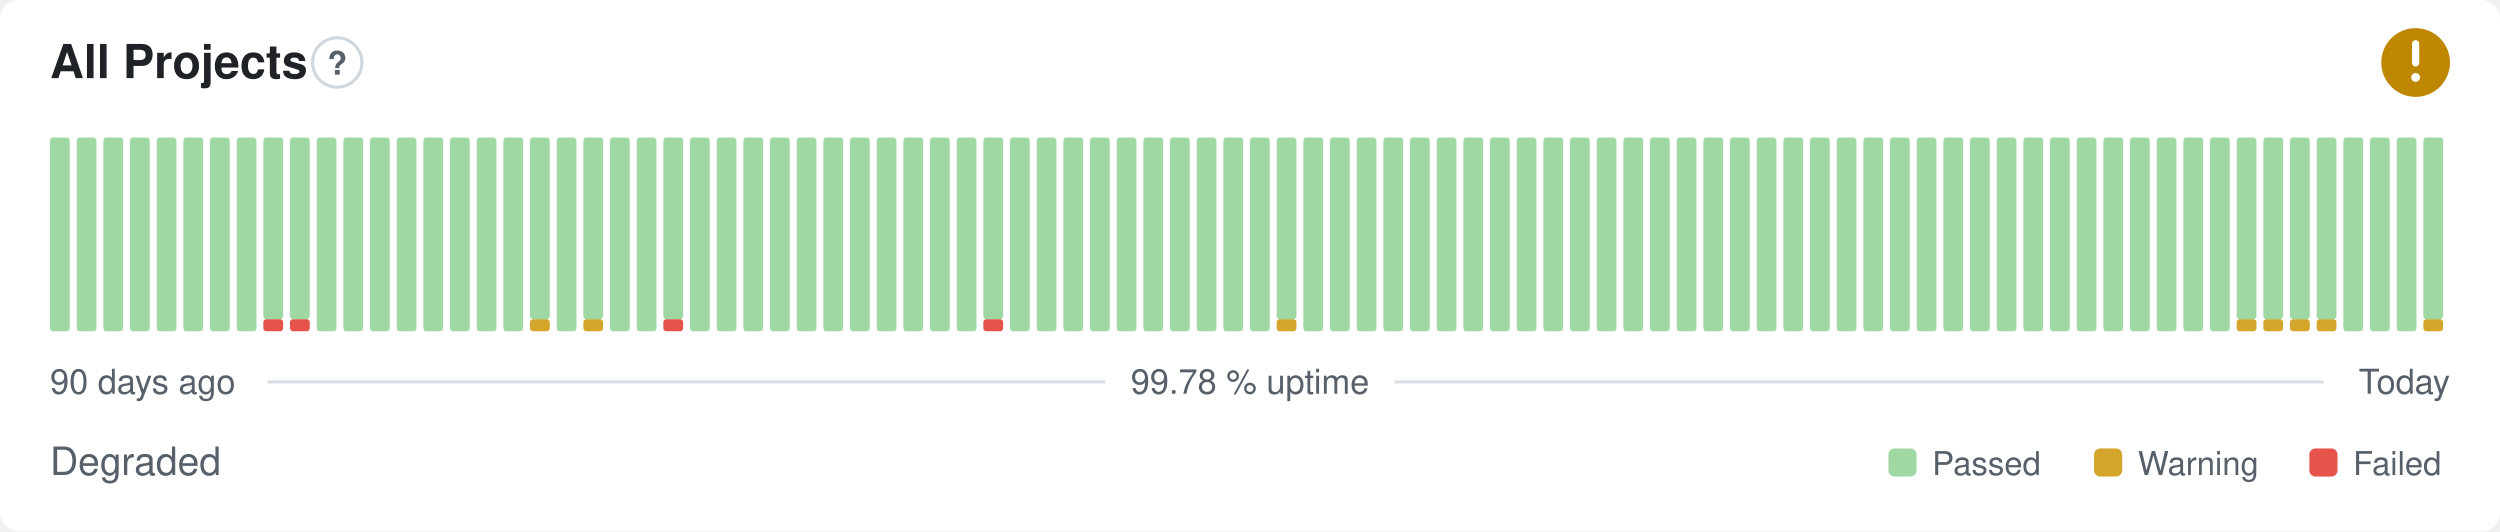
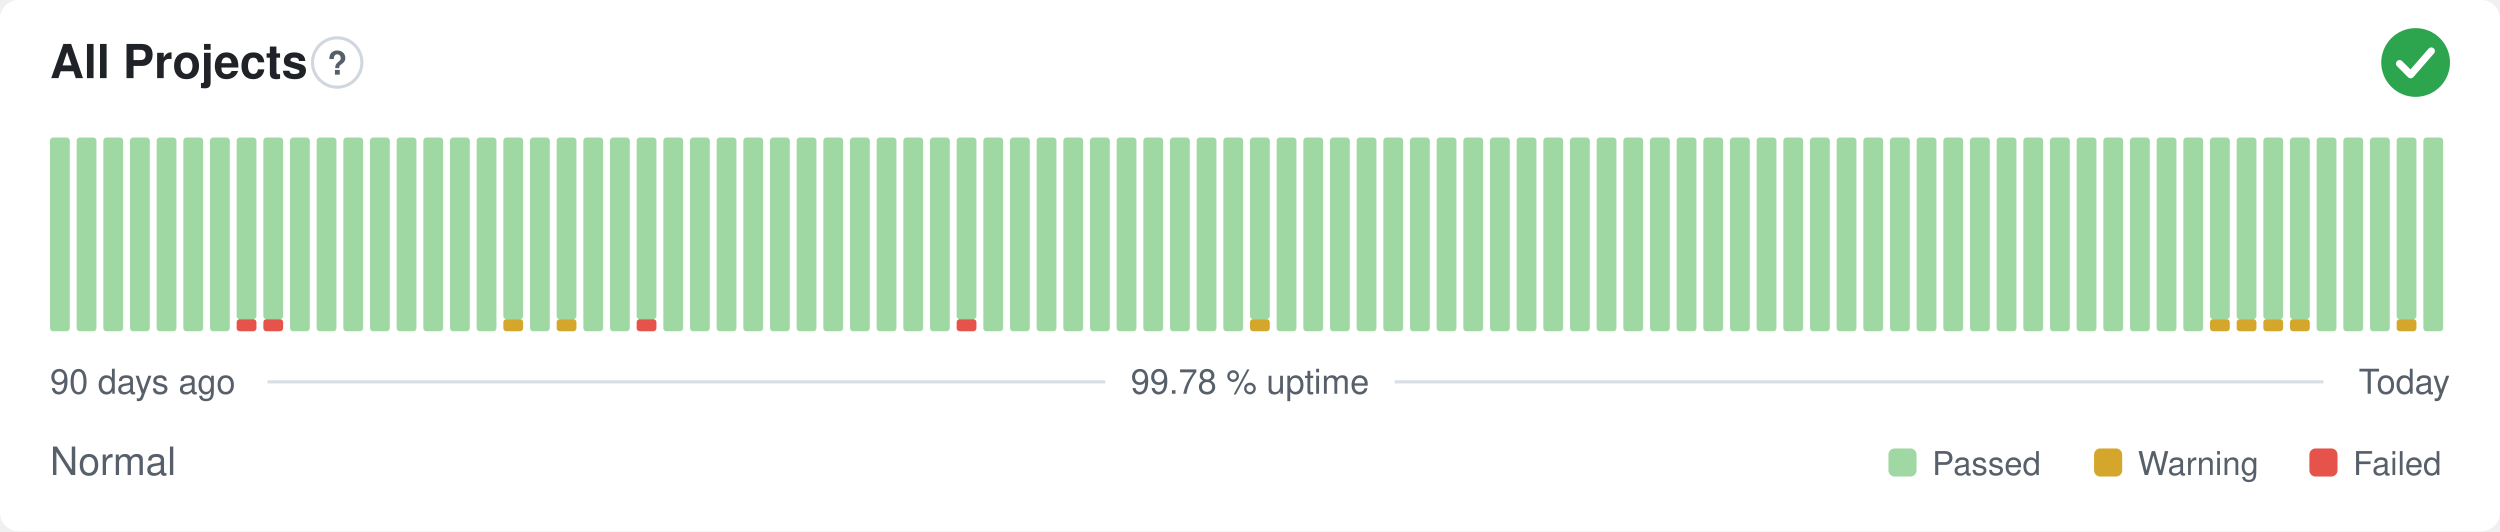
- <svg xmlns="http://www.w3.org/2000/svg" width="800" height="170" viewBox="0 0 800 170" role="img" aria-label="All Projects: Degraded, 99.78 % uptime over the last 90 days" font-family="-apple-system,BlinkMacSystemFont,'Segoe UI',Helvetica,Arial,sans-serif">
+ <svg xmlns="http://www.w3.org/2000/svg" width="800" height="170" viewBox="0 0 800 170" role="img" aria-label="All Projects: Normal, 99.78 % uptime over the last 90 days" font-family="-apple-system,BlinkMacSystemFont,'Segoe UI',Helvetica,Arial,sans-serif">
  <style>
    @media (prefers-color-scheme: dark) {
      .bg { fill: #0d1117 }
      .title { fill: #e6edf3 }
      .muted { fill: #8b949e }
      .hint { stroke: #30363d }
      .rule { stroke: #30363d }
      .nodata { fill: #21262d }
    }
  </style>
  <rect class="bg" width="800" height="170" rx="6" fill="#ffffff" />
  <text class="title" x="16" y="25" font-size="15" font-weight="600" fill="#1f2328">All Projects</text>
  <circle class="hint" cx="107.9" cy="20" r="7.9" fill="none" stroke="#d0d7de" stroke-width="1" />
  <text class="muted" x="107.9" y="23.9" text-anchor="middle" font-size="10.4" font-weight="700" fill="#57606a">?</text>
-   <circle cx="773" cy="20" r="11" fill="#bf8700" />
-   <path d="M773 14.01v6.11" fill="none" stroke="#fff" stroke-width="2.31" stroke-linecap="round" stroke-linejoin="round" />
-   <circle cx="773" cy="24.77" r="1.41" fill="#fff" />
+   <circle cx="773" cy="20" r="11" fill="#2da44e" />
+   <path d="M767.87 20.37l3.54 3.54 6.60 -7.58" fill="none" stroke="#fff" stroke-width="2.31" stroke-linecap="round" stroke-linejoin="round" />
  <rect x="16.00" y="44.00" width="6.33" height="62.00" rx="1" fill="#9fd8a3" />
  <rect x="24.53" y="44.00" width="6.33" height="62.00" rx="1" fill="#9fd8a3" />
  <rect x="33.07" y="44.00" width="6.33" height="62.00" rx="1" fill="#9fd8a3" />
  <rect x="41.60" y="44.00" width="6.33" height="62.00" rx="1" fill="#9fd8a3" />
  <rect x="50.13" y="44.00" width="6.33" height="62.00" rx="1" fill="#9fd8a3" />
  <rect x="58.67" y="44.00" width="6.33" height="62.00" rx="1" fill="#9fd8a3" />
  <rect x="67.20" y="44.00" width="6.33" height="62.00" rx="1" fill="#9fd8a3" />
-   <rect x="75.73" y="44.00" width="6.33" height="62.00" rx="1" fill="#9fd8a3" />
+   <rect x="75.73" y="102.13" width="6.33" height="3.88" rx="1" fill="#e5534b" />
+   <rect x="75.73" y="44.00" width="6.33" height="58.13" rx="1" fill="#9fd8a3" />
  <rect x="84.27" y="102.13" width="6.33" height="3.88" rx="1" fill="#e5534b" />
  <rect x="84.27" y="44.00" width="6.33" height="58.13" rx="1" fill="#9fd8a3" />
-   <rect x="92.80" y="102.13" width="6.33" height="3.88" rx="1" fill="#e5534b" />
-   <rect x="92.80" y="44.00" width="6.33" height="58.13" rx="1" fill="#9fd8a3" />
+   <rect x="92.80" y="44.00" width="6.33" height="62.00" rx="1" fill="#9fd8a3" />
  <rect x="101.33" y="44.00" width="6.33" height="62.00" rx="1" fill="#9fd8a3" />
  <rect x="109.87" y="44.00" width="6.33" height="62.00" rx="1" fill="#9fd8a3" />
  <rect x="118.40" y="44.00" width="6.33" height="62.00" rx="1" fill="#9fd8a3" />
  <rect x="126.93" y="44.00" width="6.33" height="62.00" rx="1" fill="#9fd8a3" />
  <rect x="135.47" y="44.00" width="6.33" height="62.00" rx="1" fill="#9fd8a3" />
  <rect x="144.00" y="44.00" width="6.33" height="62.00" rx="1" fill="#9fd8a3" />
  <rect x="152.53" y="44.00" width="6.33" height="62.00" rx="1" fill="#9fd8a3" />
-   <rect x="161.07" y="44.00" width="6.33" height="62.00" rx="1" fill="#9fd8a3" />
-   <rect x="169.60" y="102.13" width="6.33" height="3.88" rx="1" fill="#d4a72c" />
-   <rect x="169.60" y="44.00" width="6.33" height="58.13" rx="1" fill="#9fd8a3" />
-   <rect x="178.13" y="44.00" width="6.33" height="62.00" rx="1" fill="#9fd8a3" />
-   <rect x="186.67" y="102.13" width="6.33" height="3.88" rx="1" fill="#d4a72c" />
-   <rect x="186.67" y="44.00" width="6.33" height="58.13" rx="1" fill="#9fd8a3" />
+   <rect x="161.07" y="102.13" width="6.33" height="3.88" rx="1" fill="#d4a72c" />
+   <rect x="161.07" y="44.00" width="6.33" height="58.13" rx="1" fill="#9fd8a3" />
+   <rect x="169.60" y="44.00" width="6.33" height="62.00" rx="1" fill="#9fd8a3" />
+   <rect x="178.13" y="102.13" width="6.33" height="3.88" rx="1" fill="#d4a72c" />
+   <rect x="178.13" y="44.00" width="6.33" height="58.13" rx="1" fill="#9fd8a3" />
+   <rect x="186.67" y="44.00" width="6.33" height="62.00" rx="1" fill="#9fd8a3" />
  <rect x="195.20" y="44.00" width="6.33" height="62.00" rx="1" fill="#9fd8a3" />
-   <rect x="203.73" y="44.00" width="6.33" height="62.00" rx="1" fill="#9fd8a3" />
-   <rect x="212.27" y="102.13" width="6.33" height="3.88" rx="1" fill="#e5534b" />
-   <rect x="212.27" y="44.00" width="6.33" height="58.13" rx="1" fill="#9fd8a3" />
+   <rect x="203.73" y="102.13" width="6.33" height="3.88" rx="1" fill="#e5534b" />
+   <rect x="203.73" y="44.00" width="6.33" height="58.13" rx="1" fill="#9fd8a3" />
+   <rect x="212.27" y="44.00" width="6.33" height="62.00" rx="1" fill="#9fd8a3" />
  <rect x="220.80" y="44.00" width="6.33" height="62.00" rx="1" fill="#9fd8a3" />
  <rect x="229.33" y="44.00" width="6.33" height="62.00" rx="1" fill="#9fd8a3" />
  <rect x="237.87" y="44.00" width="6.33" height="62.00" rx="1" fill="#9fd8a3" />
  <rect x="246.40" y="44.00" width="6.33" height="62.00" rx="1" fill="#9fd8a3" />
  <rect x="254.93" y="44.00" width="6.33" height="62.00" rx="1" fill="#9fd8a3" />
  <rect x="263.47" y="44.00" width="6.33" height="62.00" rx="1" fill="#9fd8a3" />
  <rect x="272.00" y="44.00" width="6.33" height="62.00" rx="1" fill="#9fd8a3" />
  <rect x="280.53" y="44.00" width="6.33" height="62.00" rx="1" fill="#9fd8a3" />
  <rect x="289.07" y="44.00" width="6.33" height="62.00" rx="1" fill="#9fd8a3" />
  <rect x="297.60" y="44.00" width="6.33" height="62.00" rx="1" fill="#9fd8a3" />
-   <rect x="306.13" y="44.00" width="6.33" height="62.00" rx="1" fill="#9fd8a3" />
-   <rect x="314.67" y="102.13" width="6.33" height="3.88" rx="1" fill="#e5534b" />
-   <rect x="314.67" y="44.00" width="6.33" height="58.13" rx="1" fill="#9fd8a3" />
+   <rect x="306.13" y="102.13" width="6.33" height="3.88" rx="1" fill="#e5534b" />
+   <rect x="306.13" y="44.00" width="6.33" height="58.13" rx="1" fill="#9fd8a3" />
+   <rect x="314.67" y="44.00" width="6.33" height="62.00" rx="1" fill="#9fd8a3" />
  <rect x="323.20" y="44.00" width="6.33" height="62.00" rx="1" fill="#9fd8a3" />
  <rect x="331.73" y="44.00" width="6.33" height="62.00" rx="1" fill="#9fd8a3" />
  <rect x="340.27" y="44.00" width="6.33" height="62.00" rx="1" fill="#9fd8a3" />
  <rect x="348.80" y="44.00" width="6.33" height="62.00" rx="1" fill="#9fd8a3" />
  <rect x="357.33" y="44.00" width="6.33" height="62.00" rx="1" fill="#9fd8a3" />
  <rect x="365.87" y="44.00" width="6.33" height="62.00" rx="1" fill="#9fd8a3" />
  <rect x="374.40" y="44.00" width="6.33" height="62.00" rx="1" fill="#9fd8a3" />
  <rect x="382.93" y="44.00" width="6.33" height="62.00" rx="1" fill="#9fd8a3" />
  <rect x="391.47" y="44.00" width="6.33" height="62.00" rx="1" fill="#9fd8a3" />
-   <rect x="400.00" y="44.00" width="6.33" height="62.00" rx="1" fill="#9fd8a3" />
-   <rect x="408.53" y="102.13" width="6.33" height="3.88" rx="1" fill="#d4a72c" />
-   <rect x="408.53" y="44.00" width="6.33" height="58.13" rx="1" fill="#9fd8a3" />
+   <rect x="400.00" y="102.13" width="6.33" height="3.88" rx="1" fill="#d4a72c" />
+   <rect x="400.00" y="44.00" width="6.33" height="58.13" rx="1" fill="#9fd8a3" />
+   <rect x="408.53" y="44.00" width="6.33" height="62.00" rx="1" fill="#9fd8a3" />
  <rect x="417.07" y="44.00" width="6.33" height="62.00" rx="1" fill="#9fd8a3" />
  <rect x="425.60" y="44.00" width="6.33" height="62.00" rx="1" fill="#9fd8a3" />
  <rect x="434.13" y="44.00" width="6.33" height="62.00" rx="1" fill="#9fd8a3" />
  <rect x="442.67" y="44.00" width="6.33" height="62.00" rx="1" fill="#9fd8a3" />
  <rect x="451.20" y="44.00" width="6.33" height="62.00" rx="1" fill="#9fd8a3" />
  <rect x="459.73" y="44.00" width="6.33" height="62.00" rx="1" fill="#9fd8a3" />
  <rect x="468.27" y="44.00" width="6.33" height="62.00" rx="1" fill="#9fd8a3" />
  <rect x="476.80" y="44.00" width="6.33" height="62.00" rx="1" fill="#9fd8a3" />
  <rect x="485.33" y="44.00" width="6.33" height="62.00" rx="1" fill="#9fd8a3" />
  <rect x="493.87" y="44.00" width="6.33" height="62.00" rx="1" fill="#9fd8a3" />
  <rect x="502.40" y="44.00" width="6.33" height="62.00" rx="1" fill="#9fd8a3" />
  <rect x="510.93" y="44.00" width="6.33" height="62.00" rx="1" fill="#9fd8a3" />
  <rect x="519.47" y="44.00" width="6.33" height="62.00" rx="1" fill="#9fd8a3" />
  <rect x="528.00" y="44.00" width="6.33" height="62.00" rx="1" fill="#9fd8a3" />
  <rect x="536.53" y="44.00" width="6.33" height="62.00" rx="1" fill="#9fd8a3" />
  <rect x="545.07" y="44.00" width="6.33" height="62.00" rx="1" fill="#9fd8a3" />
  <rect x="553.60" y="44.00" width="6.33" height="62.00" rx="1" fill="#9fd8a3" />
  <rect x="562.13" y="44.00" width="6.33" height="62.00" rx="1" fill="#9fd8a3" />
  <rect x="570.67" y="44.00" width="6.33" height="62.00" rx="1" fill="#9fd8a3" />
  <rect x="579.20" y="44.00" width="6.33" height="62.00" rx="1" fill="#9fd8a3" />
  <rect x="587.73" y="44.00" width="6.33" height="62.00" rx="1" fill="#9fd8a3" />
  <rect x="596.27" y="44.00" width="6.33" height="62.00" rx="1" fill="#9fd8a3" />
  <rect x="604.80" y="44.00" width="6.33" height="62.00" rx="1" fill="#9fd8a3" />
  <rect x="613.33" y="44.00" width="6.33" height="62.00" rx="1" fill="#9fd8a3" />
  <rect x="621.87" y="44.00" width="6.33" height="62.00" rx="1" fill="#9fd8a3" />
  <rect x="630.40" y="44.00" width="6.33" height="62.00" rx="1" fill="#9fd8a3" />
  <rect x="638.93" y="44.00" width="6.33" height="62.00" rx="1" fill="#9fd8a3" />
  <rect x="647.47" y="44.00" width="6.33" height="62.00" rx="1" fill="#9fd8a3" />
  <rect x="656.00" y="44.00" width="6.33" height="62.00" rx="1" fill="#9fd8a3" />
  <rect x="664.53" y="44.00" width="6.33" height="62.00" rx="1" fill="#9fd8a3" />
  <rect x="673.07" y="44.00" width="6.33" height="62.00" rx="1" fill="#9fd8a3" />
  <rect x="681.60" y="44.00" width="6.33" height="62.00" rx="1" fill="#9fd8a3" />
  <rect x="690.13" y="44.00" width="6.33" height="62.00" rx="1" fill="#9fd8a3" />
  <rect x="698.67" y="44.00" width="6.33" height="62.00" rx="1" fill="#9fd8a3" />
-   <rect x="707.20" y="44.00" width="6.33" height="62.00" rx="1" fill="#9fd8a3" />
+   <rect x="707.20" y="102.13" width="6.33" height="3.88" rx="1" fill="#d4a72c" />
+   <rect x="707.20" y="44.00" width="6.33" height="58.13" rx="1" fill="#9fd8a3" />
  <rect x="715.73" y="102.13" width="6.33" height="3.88" rx="1" fill="#d4a72c" />
  <rect x="715.73" y="44.00" width="6.33" height="58.13" rx="1" fill="#9fd8a3" />
  <rect x="724.27" y="102.13" width="6.33" height="3.88" rx="1" fill="#d4a72c" />
  <rect x="724.27" y="44.00" width="6.33" height="58.13" rx="1" fill="#9fd8a3" />
  <rect x="732.80" y="102.13" width="6.33" height="3.88" rx="1" fill="#d4a72c" />
  <rect x="732.80" y="44.00" width="6.33" height="58.13" rx="1" fill="#9fd8a3" />
-   <rect x="741.33" y="102.13" width="6.33" height="3.88" rx="1" fill="#d4a72c" />
-   <rect x="741.33" y="44.00" width="6.33" height="58.13" rx="1" fill="#9fd8a3" />
+   <rect x="741.33" y="44.00" width="6.33" height="62.00" rx="1" fill="#9fd8a3" />
  <rect x="749.87" y="44.00" width="6.33" height="62.00" rx="1" fill="#9fd8a3" />
  <rect x="758.40" y="44.00" width="6.33" height="62.00" rx="1" fill="#9fd8a3" />
-   <rect x="766.93" y="44.00" width="6.33" height="62.00" rx="1" fill="#9fd8a3" />
-   <rect x="775.47" y="102.13" width="6.33" height="3.88" rx="1" fill="#d4a72c" />
-   <rect x="775.47" y="44.00" width="6.33" height="58.13" rx="1" fill="#9fd8a3" />
+   <rect x="766.93" y="102.13" width="6.33" height="3.88" rx="1" fill="#d4a72c" />
+   <rect x="766.93" y="44.00" width="6.33" height="58.13" rx="1" fill="#9fd8a3" />
+   <rect x="775.47" y="44.00" width="6.33" height="62.00" rx="1" fill="#9fd8a3" />
  <text class="muted" x="16" y="126" font-size="11" fill="#57606a">90 days ago</text>
  <text class="muted" x="400" y="126" text-anchor="middle" font-size="11" fill="#57606a">99.78 % uptime</text>
  <text class="muted" x="784" y="126" text-anchor="end" font-size="11" fill="#57606a">Today</text>
  <line class="rule" x1="85.6" y1="122.2" x2="353.7" y2="122.2" stroke="#d8dee4" stroke-width="1" />
  <line class="rule" x1="446.3" y1="122.2" x2="743.5" y2="122.2" stroke="#d8dee4" stroke-width="1" />
-   <text class="muted" x="16" y="152" font-size="12.5" fill="#57606a">Degraded</text>
+   <text class="muted" x="16" y="152" font-size="12.5" fill="#57606a">Normal</text>
  <rect x="604.3" y="143.5" width="9.0" height="9.0" rx="2" fill="#9fd8a3" />
  <text class="muted" x="618.3" y="152" font-size="10.5" fill="#57606a">Passed</text>
  <rect x="670.1" y="143.5" width="9.0" height="9.0" rx="2" fill="#d4a72c" />
  <text class="muted" x="684.1" y="152" font-size="10.5" fill="#57606a">Warning</text>
  <rect x="739.0" y="143.5" width="9.0" height="9.0" rx="2" fill="#e5534b" />
  <text class="muted" x="753.0" y="152" font-size="10.5" fill="#57606a">Failed</text>
</svg>
